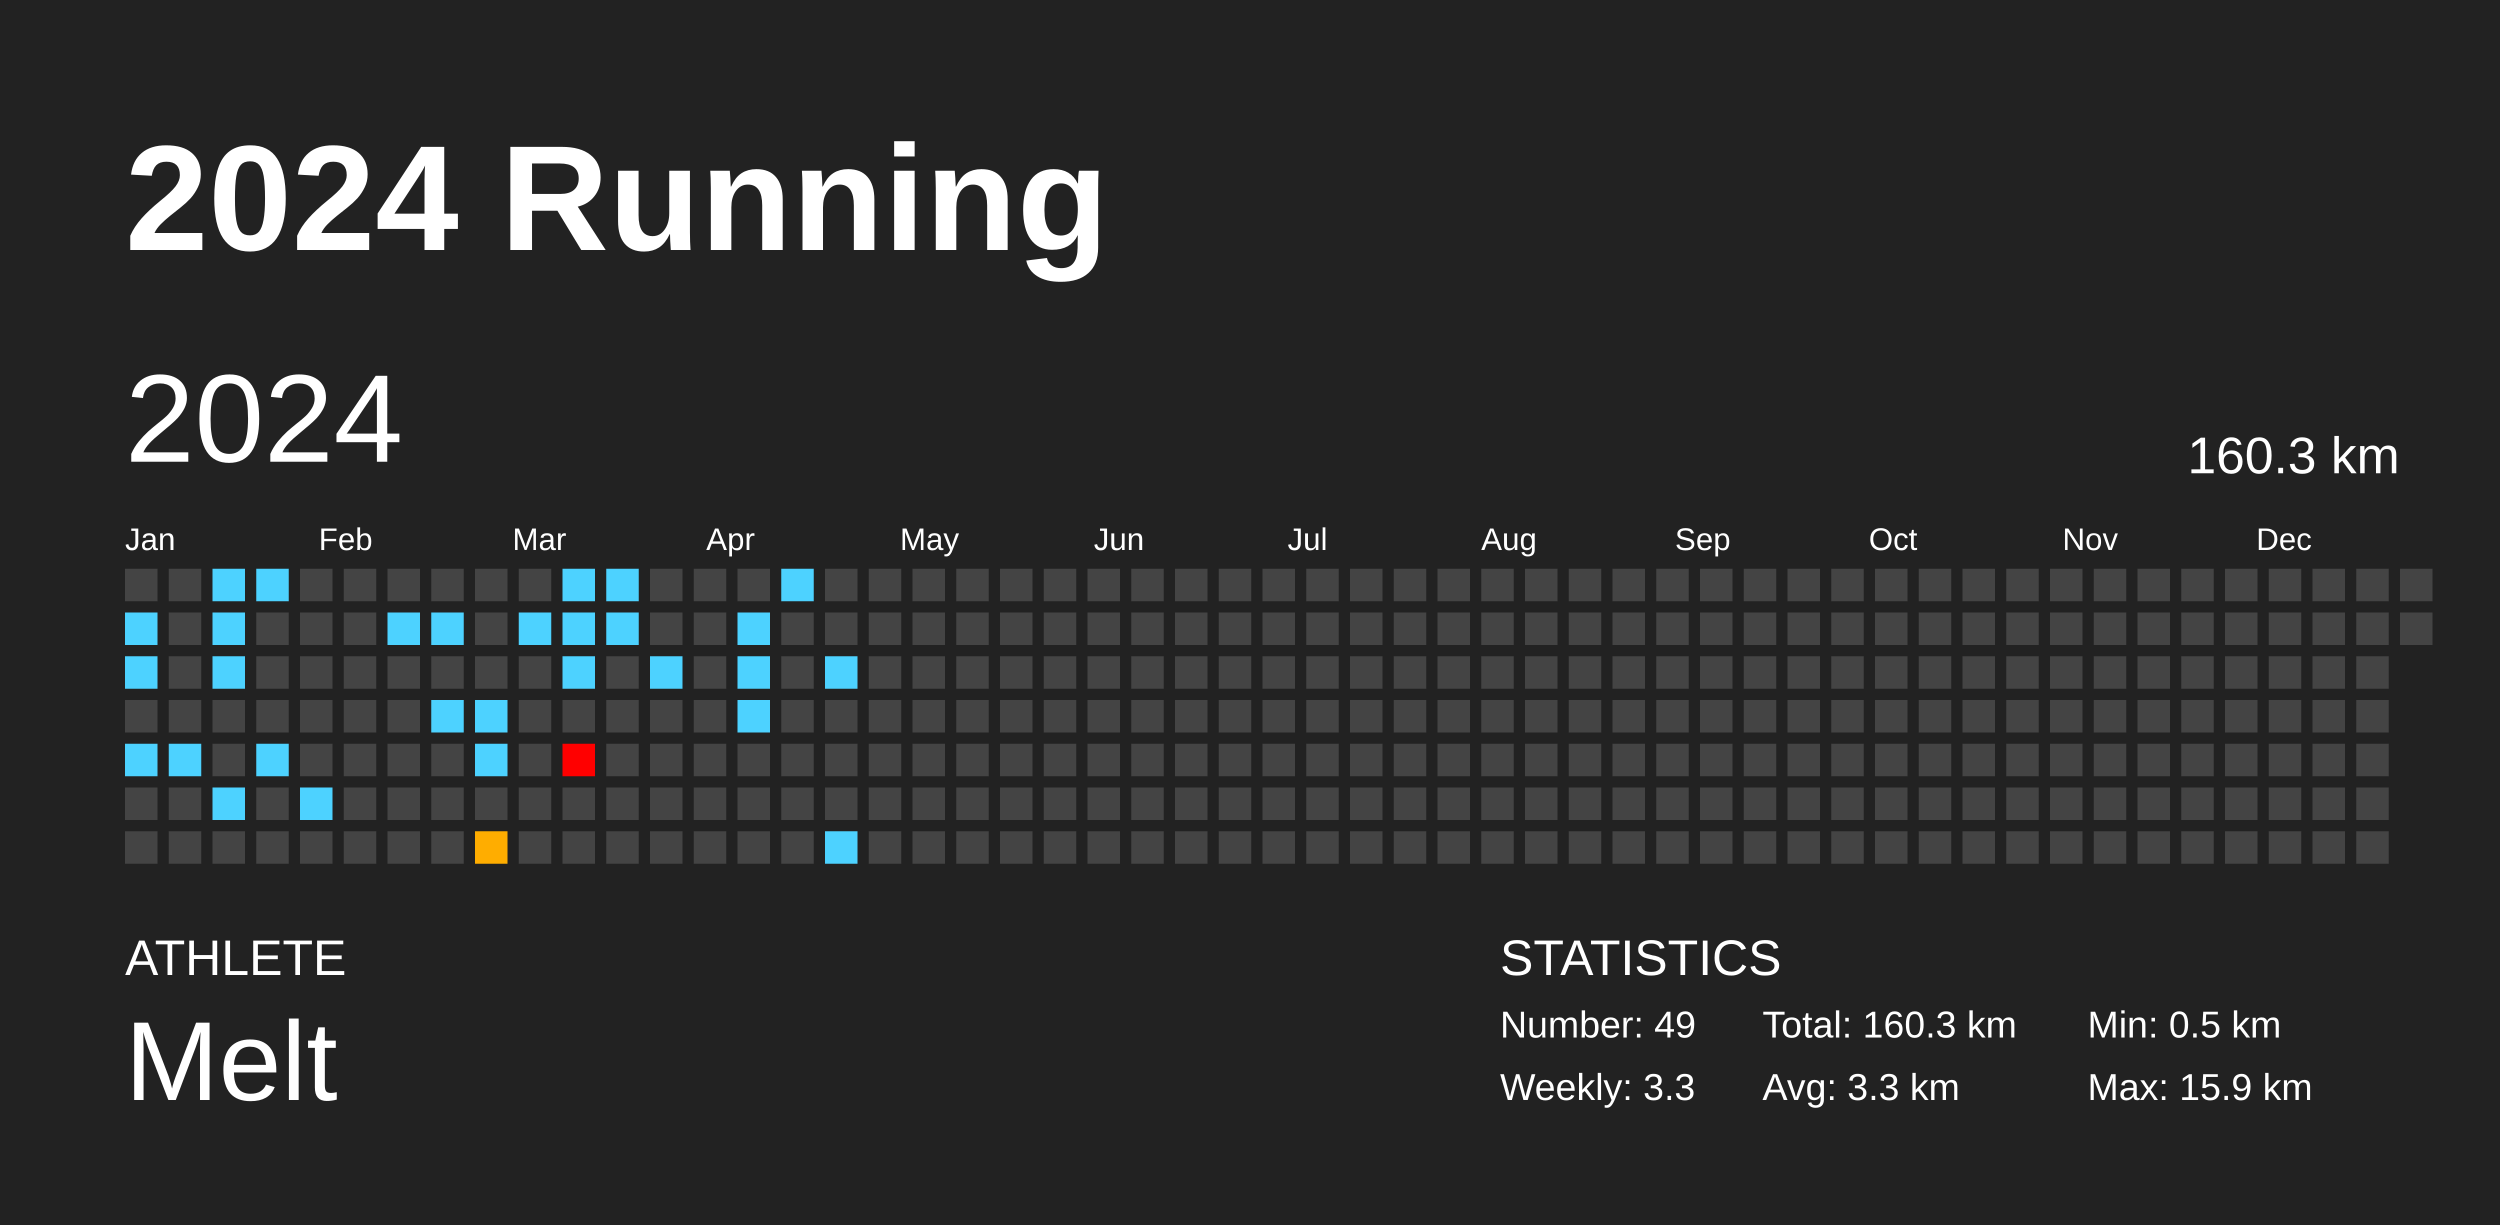
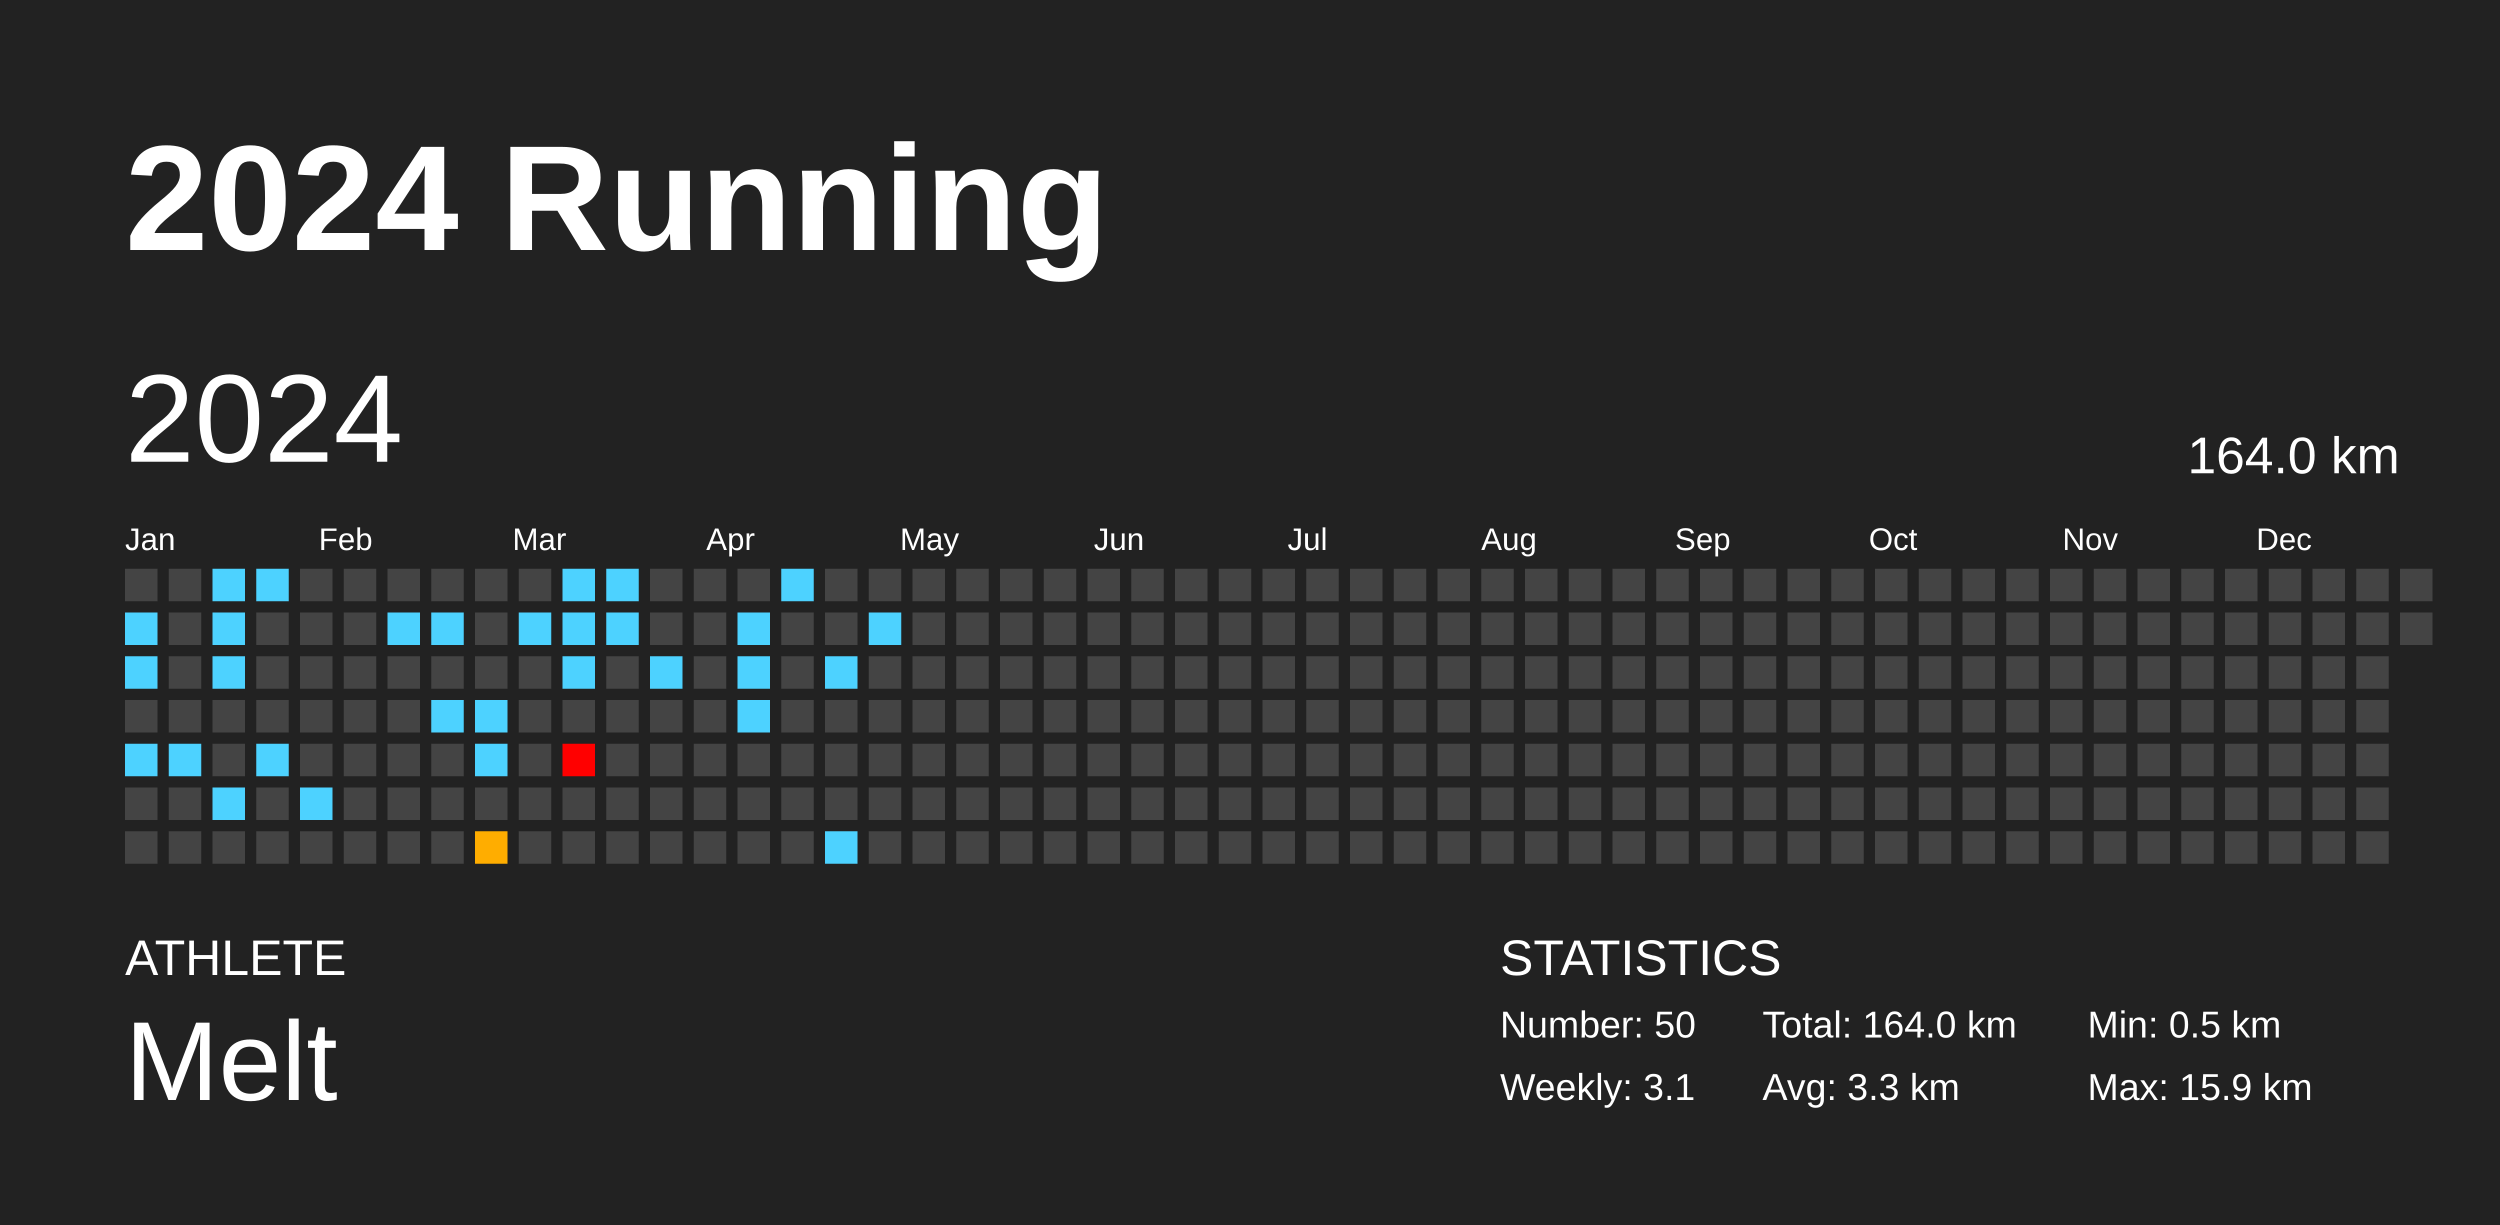
<svg xmlns="http://www.w3.org/2000/svg" baseProfile="full" height="98mm" version="1.1" viewBox="0,0,200,98" width="200mm">
  <defs />
  <rect fill="#222222" height="98" width="200" x="0" y="0" />
  <text fill="#FFFFFF" style="font-size:12px; font-family:Arial; font-weight:bold;" x="10" y="20">2024 Running</text>
  <text fill="#FFFFFF" style="font-size:4px; font-family:Arial" x="10" y="78">ATHLETE</text>
  <text fill="#FFFFFF" style="font-size:9px; font-family:Arial" x="10" y="88">Melt</text>
  <text fill="#FFFFFF" style="font-size:4px; font-family:Arial" x="120" y="78">STATISTICS</text>
-   <text fill="#FFFFFF" style="font-size:3px; font-family:Arial" x="120" y="83">Number: 49</text>
-   <text fill="#FFFFFF" style="font-size:3px; font-family:Arial" x="120" y="88">Weekly: 3.3</text>
-   <text fill="#FFFFFF" style="font-size:3px; font-family:Arial" x="141" y="83">Total: 160.3 km</text>
+   <text fill="#FFFFFF" style="font-size:3px; font-family:Arial" x="120" y="83">Number: 50</text>
+   <text fill="#FFFFFF" style="font-size:3px; font-family:Arial" x="120" y="88">Weekly: 3.1</text>
+   <text fill="#FFFFFF" style="font-size:3px; font-family:Arial" x="141" y="83">Total: 164.0 km</text>
  <text fill="#FFFFFF" style="font-size:3px; font-family:Arial" x="141" y="88">Avg: 3.3 km</text>
  <text fill="#FFFFFF" style="font-size:3px; font-family:Arial" x="167" y="83">Min: 0.5 km</text>
  <text fill="#FFFFFF" style="font-size:3px; font-family:Arial" x="167" y="88">Max: 15.9 km</text>
  <text dominant-baseline="hanging" fill="#FFFFFF" style="font-size:10.0px; font-family:Arial;" x="10" y="30">2024</text>
-   <text dominant-baseline="hanging" fill="#FFFFFF" style="font-size:4.125px; font-family:Arial;" x="175" y="35">160.3 km</text>
+   <text dominant-baseline="hanging" fill="#FFFFFF" style="font-size:4.125px; font-family:Arial;" x="175" y="35">164.0 km</text>
  <text fill="#FFFFFF" style="font-size:2.5px; font-family:Arial" x="10.0" y="44">Jan</text>
  <text fill="#FFFFFF" style="font-size:2.5px; font-family:Arial" x="25.5" y="44">Feb</text>
  <text fill="#FFFFFF" style="font-size:2.5px; font-family:Arial" x="41.0" y="44">Mar</text>
  <text fill="#FFFFFF" style="font-size:2.5px; font-family:Arial" x="56.5" y="44">Apr</text>
  <text fill="#FFFFFF" style="font-size:2.5px; font-family:Arial" x="72.0" y="44">May</text>
  <text fill="#FFFFFF" style="font-size:2.5px; font-family:Arial" x="87.5" y="44">Jun</text>
  <text fill="#FFFFFF" style="font-size:2.5px; font-family:Arial" x="103.0" y="44">Jul</text>
  <text fill="#FFFFFF" style="font-size:2.5px; font-family:Arial" x="118.5" y="44">Aug</text>
  <text fill="#FFFFFF" style="font-size:2.5px; font-family:Arial" x="134.0" y="44">Sep</text>
  <text fill="#FFFFFF" style="font-size:2.5px; font-family:Arial" x="149.5" y="44">Oct</text>
  <text fill="#FFFFFF" style="font-size:2.5px; font-family:Arial" x="165.0" y="44">Nov</text>
  <text fill="#FFFFFF" style="font-size:2.5px; font-family:Arial" x="180.5" y="44">Dec</text>
  <rect fill="#444444" height="2.6" width="2.6" x="10.0" y="45.5" />
  <rect fill="#4dd2ff" height="2.6" width="2.6" x="10.0" y="49.0" />
  <rect fill="#4dd2ff" height="2.6" width="2.6" x="10.0" y="52.5" />
  <rect fill="#444444" height="2.6" width="2.6" x="10.0" y="56.0" />
  <rect fill="#4dd2ff" height="2.6" width="2.6" x="10.0" y="59.5" />
  <rect fill="#444444" height="2.6" width="2.6" x="10.0" y="63.0" />
  <rect fill="#444444" height="2.6" width="2.6" x="10.0" y="66.5" />
  <rect fill="#444444" height="2.6" width="2.6" x="13.5" y="45.5" />
  <rect fill="#444444" height="2.6" width="2.6" x="13.5" y="49.0" />
  <rect fill="#444444" height="2.6" width="2.6" x="13.5" y="52.5" />
  <rect fill="#444444" height="2.6" width="2.6" x="13.5" y="56.0" />
  <rect fill="#4dd2ff" height="2.6" width="2.6" x="13.5" y="59.5" />
  <rect fill="#444444" height="2.6" width="2.6" x="13.5" y="63.0" />
  <rect fill="#444444" height="2.6" width="2.6" x="13.5" y="66.5" />
  <rect fill="#4dd2ff" height="2.6" width="2.6" x="17.0" y="45.5" />
  <rect fill="#4dd2ff" height="2.6" width="2.6" x="17.0" y="49.0" />
  <rect fill="#4dd2ff" height="2.6" width="2.6" x="17.0" y="52.5" />
  <rect fill="#444444" height="2.6" width="2.6" x="17.0" y="56.0" />
  <rect fill="#444444" height="2.6" width="2.6" x="17.0" y="59.5" />
  <rect fill="#4dd2ff" height="2.6" width="2.6" x="17.0" y="63.0" />
  <rect fill="#444444" height="2.6" width="2.6" x="17.0" y="66.5" />
  <rect fill="#4dd2ff" height="2.6" width="2.6" x="20.5" y="45.5" />
  <rect fill="#444444" height="2.6" width="2.6" x="20.5" y="49.0" />
  <rect fill="#444444" height="2.6" width="2.6" x="20.5" y="52.5" />
  <rect fill="#444444" height="2.6" width="2.6" x="20.5" y="56.0" />
  <rect fill="#4dd2ff" height="2.6" width="2.6" x="20.5" y="59.5" />
  <rect fill="#444444" height="2.6" width="2.6" x="20.5" y="63.0" />
  <rect fill="#444444" height="2.6" width="2.6" x="20.5" y="66.5" />
  <rect fill="#444444" height="2.6" width="2.6" x="24.0" y="45.5" />
  <rect fill="#444444" height="2.6" width="2.6" x="24.0" y="49.0" />
  <rect fill="#444444" height="2.6" width="2.6" x="24.0" y="52.5" />
  <rect fill="#444444" height="2.6" width="2.6" x="24.0" y="56.0" />
  <rect fill="#444444" height="2.6" width="2.6" x="24.0" y="59.5" />
  <rect fill="#4dd2ff" height="2.6" width="2.6" x="24.0" y="63.0" />
  <rect fill="#444444" height="2.6" width="2.6" x="24.0" y="66.5" />
  <rect fill="#444444" height="2.6" width="2.6" x="27.5" y="45.5" />
  <rect fill="#444444" height="2.6" width="2.6" x="27.5" y="49.0" />
  <rect fill="#444444" height="2.6" width="2.6" x="27.5" y="52.5" />
  <rect fill="#444444" height="2.6" width="2.6" x="27.5" y="56.0" />
  <rect fill="#444444" height="2.6" width="2.6" x="27.5" y="59.5" />
  <rect fill="#444444" height="2.6" width="2.6" x="27.5" y="63.0" />
  <rect fill="#444444" height="2.6" width="2.6" x="27.5" y="66.5" />
  <rect fill="#444444" height="2.6" width="2.6" x="31.0" y="45.5" />
  <rect fill="#4dd2ff" height="2.6" width="2.6" x="31.0" y="49.0" />
  <rect fill="#444444" height="2.6" width="2.6" x="31.0" y="52.5" />
  <rect fill="#444444" height="2.6" width="2.6" x="31.0" y="56.0" />
  <rect fill="#444444" height="2.6" width="2.6" x="31.0" y="59.5" />
  <rect fill="#444444" height="2.6" width="2.6" x="31.0" y="63.0" />
  <rect fill="#444444" height="2.6" width="2.6" x="31.0" y="66.5" />
  <rect fill="#444444" height="2.6" width="2.6" x="34.5" y="45.5" />
  <rect fill="#4dd2ff" height="2.6" width="2.6" x="34.5" y="49.0" />
  <rect fill="#444444" height="2.6" width="2.6" x="34.5" y="52.5" />
  <rect fill="#4dd2ff" height="2.6" width="2.6" x="34.5" y="56.0" />
  <rect fill="#444444" height="2.6" width="2.6" x="34.5" y="59.5" />
  <rect fill="#444444" height="2.6" width="2.6" x="34.5" y="63.0" />
  <rect fill="#444444" height="2.6" width="2.6" x="34.5" y="66.5" />
  <rect fill="#444444" height="2.6" width="2.6" x="38.0" y="45.5" />
  <rect fill="#444444" height="2.6" width="2.6" x="38.0" y="49.0" />
  <rect fill="#444444" height="2.6" width="2.6" x="38.0" y="52.5" />
  <rect fill="#4dd2ff" height="2.6" width="2.6" x="38.0" y="56.0" />
  <rect fill="#4dd2ff" height="2.6" width="2.6" x="38.0" y="59.5" />
  <rect fill="#444444" height="2.6" width="2.6" x="38.0" y="63.0" />
  <rect fill="#ffad00" height="2.6" width="2.6" x="38.0" y="66.5" />
  <rect fill="#444444" height="2.6" width="2.6" x="41.5" y="45.5" />
  <rect fill="#4dd2ff" height="2.6" width="2.6" x="41.5" y="49.0" />
  <rect fill="#444444" height="2.6" width="2.6" x="41.5" y="52.5" />
  <rect fill="#444444" height="2.6" width="2.6" x="41.5" y="56.0" />
  <rect fill="#444444" height="2.6" width="2.6" x="41.5" y="59.5" />
  <rect fill="#444444" height="2.6" width="2.6" x="41.5" y="63.0" />
  <rect fill="#444444" height="2.6" width="2.6" x="41.5" y="66.5" />
  <rect fill="#4dd2ff" height="2.6" width="2.6" x="45.0" y="45.5" />
  <rect fill="#4dd2ff" height="2.6" width="2.6" x="45.0" y="49.0" />
  <rect fill="#4dd2ff" height="2.6" width="2.6" x="45.0" y="52.5" />
  <rect fill="#444444" height="2.6" width="2.6" x="45.0" y="56.0" />
  <rect fill="red" height="2.6" width="2.6" x="45.0" y="59.5" />
  <rect fill="#444444" height="2.6" width="2.6" x="45.0" y="63.0" />
  <rect fill="#444444" height="2.6" width="2.6" x="45.0" y="66.5" />
  <rect fill="#4dd2ff" height="2.6" width="2.6" x="48.5" y="45.5" />
  <rect fill="#4dd2ff" height="2.6" width="2.6" x="48.5" y="49.0" />
  <rect fill="#444444" height="2.6" width="2.6" x="48.5" y="52.5" />
  <rect fill="#444444" height="2.6" width="2.6" x="48.5" y="56.0" />
  <rect fill="#444444" height="2.6" width="2.6" x="48.5" y="59.5" />
  <rect fill="#444444" height="2.6" width="2.6" x="48.5" y="63.0" />
  <rect fill="#444444" height="2.6" width="2.6" x="48.5" y="66.5" />
  <rect fill="#444444" height="2.6" width="2.6" x="52.0" y="45.5" />
  <rect fill="#444444" height="2.6" width="2.6" x="52.0" y="49.0" />
  <rect fill="#4dd2ff" height="2.6" width="2.6" x="52.0" y="52.5" />
  <rect fill="#444444" height="2.6" width="2.6" x="52.0" y="56.0" />
  <rect fill="#444444" height="2.6" width="2.6" x="52.0" y="59.5" />
  <rect fill="#444444" height="2.6" width="2.6" x="52.0" y="63.0" />
  <rect fill="#444444" height="2.6" width="2.6" x="52.0" y="66.5" />
  <rect fill="#444444" height="2.6" width="2.6" x="55.5" y="45.5" />
  <rect fill="#444444" height="2.6" width="2.6" x="55.5" y="49.0" />
  <rect fill="#444444" height="2.6" width="2.6" x="55.5" y="52.5" />
  <rect fill="#444444" height="2.6" width="2.6" x="55.5" y="56.0" />
  <rect fill="#444444" height="2.6" width="2.6" x="55.5" y="59.5" />
  <rect fill="#444444" height="2.6" width="2.6" x="55.5" y="63.0" />
  <rect fill="#444444" height="2.6" width="2.6" x="55.5" y="66.5" />
  <rect fill="#444444" height="2.6" width="2.6" x="59.0" y="45.5" />
  <rect fill="#4dd2ff" height="2.6" width="2.6" x="59.0" y="49.0" />
  <rect fill="#4dd2ff" height="2.6" width="2.6" x="59.0" y="52.5" />
  <rect fill="#4dd2ff" height="2.6" width="2.6" x="59.0" y="56.0" />
  <rect fill="#444444" height="2.6" width="2.6" x="59.0" y="59.5" />
  <rect fill="#444444" height="2.6" width="2.6" x="59.0" y="63.0" />
  <rect fill="#444444" height="2.6" width="2.6" x="59.0" y="66.5" />
  <rect fill="#4dd2ff" height="2.6" width="2.6" x="62.5" y="45.5" />
  <rect fill="#444444" height="2.6" width="2.6" x="62.5" y="49.0" />
  <rect fill="#444444" height="2.6" width="2.6" x="62.5" y="52.5" />
  <rect fill="#444444" height="2.6" width="2.6" x="62.5" y="56.0" />
  <rect fill="#444444" height="2.6" width="2.6" x="62.5" y="59.5" />
  <rect fill="#444444" height="2.6" width="2.6" x="62.5" y="63.0" />
  <rect fill="#444444" height="2.6" width="2.6" x="62.5" y="66.5" />
  <rect fill="#444444" height="2.6" width="2.6" x="66.0" y="45.5" />
  <rect fill="#444444" height="2.6" width="2.6" x="66.0" y="49.0" />
  <rect fill="#4dd2ff" height="2.6" width="2.6" x="66.0" y="52.5" />
  <rect fill="#444444" height="2.6" width="2.6" x="66.0" y="56.0" />
  <rect fill="#444444" height="2.6" width="2.6" x="66.0" y="59.5" />
  <rect fill="#444444" height="2.6" width="2.6" x="66.0" y="63.0" />
  <rect fill="#4dd2ff" height="2.6" width="2.6" x="66.0" y="66.5" />
  <rect fill="#444444" height="2.6" width="2.6" x="69.5" y="45.5" />
-   <rect fill="#444444" height="2.6" width="2.6" x="69.5" y="49.0" />
+   <rect fill="#4dd2ff" height="2.6" width="2.6" x="69.5" y="49.0" />
  <rect fill="#444444" height="2.6" width="2.6" x="69.5" y="52.5" />
  <rect fill="#444444" height="2.6" width="2.6" x="69.5" y="56.0" />
  <rect fill="#444444" height="2.6" width="2.6" x="69.5" y="59.5" />
  <rect fill="#444444" height="2.6" width="2.6" x="69.5" y="63.0" />
  <rect fill="#444444" height="2.6" width="2.6" x="69.5" y="66.5" />
  <rect fill="#444444" height="2.6" width="2.6" x="73.0" y="45.5" />
  <rect fill="#444444" height="2.6" width="2.6" x="73.0" y="49.0" />
  <rect fill="#444444" height="2.6" width="2.6" x="73.0" y="52.5" />
  <rect fill="#444444" height="2.6" width="2.6" x="73.0" y="56.0" />
  <rect fill="#444444" height="2.6" width="2.6" x="73.0" y="59.5" />
  <rect fill="#444444" height="2.6" width="2.6" x="73.0" y="63.0" />
  <rect fill="#444444" height="2.6" width="2.6" x="73.0" y="66.5" />
  <rect fill="#444444" height="2.6" width="2.6" x="76.5" y="45.5" />
  <rect fill="#444444" height="2.6" width="2.6" x="76.5" y="49.0" />
  <rect fill="#444444" height="2.6" width="2.6" x="76.5" y="52.5" />
  <rect fill="#444444" height="2.6" width="2.6" x="76.5" y="56.0" />
  <rect fill="#444444" height="2.6" width="2.6" x="76.5" y="59.5" />
  <rect fill="#444444" height="2.6" width="2.6" x="76.5" y="63.0" />
  <rect fill="#444444" height="2.6" width="2.6" x="76.5" y="66.5" />
  <rect fill="#444444" height="2.6" width="2.6" x="80.0" y="45.5" />
  <rect fill="#444444" height="2.6" width="2.6" x="80.0" y="49.0" />
  <rect fill="#444444" height="2.6" width="2.6" x="80.0" y="52.5" />
  <rect fill="#444444" height="2.6" width="2.6" x="80.0" y="56.0" />
  <rect fill="#444444" height="2.6" width="2.6" x="80.0" y="59.5" />
  <rect fill="#444444" height="2.6" width="2.6" x="80.0" y="63.0" />
  <rect fill="#444444" height="2.6" width="2.6" x="80.0" y="66.5" />
  <rect fill="#444444" height="2.6" width="2.6" x="83.5" y="45.5" />
  <rect fill="#444444" height="2.6" width="2.6" x="83.5" y="49.0" />
  <rect fill="#444444" height="2.6" width="2.6" x="83.5" y="52.5" />
  <rect fill="#444444" height="2.6" width="2.6" x="83.5" y="56.0" />
  <rect fill="#444444" height="2.6" width="2.6" x="83.5" y="59.5" />
  <rect fill="#444444" height="2.6" width="2.6" x="83.5" y="63.0" />
  <rect fill="#444444" height="2.6" width="2.6" x="83.5" y="66.5" />
  <rect fill="#444444" height="2.6" width="2.6" x="87.0" y="45.5" />
  <rect fill="#444444" height="2.6" width="2.6" x="87.0" y="49.0" />
  <rect fill="#444444" height="2.6" width="2.6" x="87.0" y="52.5" />
  <rect fill="#444444" height="2.6" width="2.6" x="87.0" y="56.0" />
  <rect fill="#444444" height="2.6" width="2.6" x="87.0" y="59.5" />
  <rect fill="#444444" height="2.6" width="2.6" x="87.0" y="63.0" />
  <rect fill="#444444" height="2.6" width="2.6" x="87.0" y="66.5" />
  <rect fill="#444444" height="2.6" width="2.6" x="90.5" y="45.5" />
  <rect fill="#444444" height="2.6" width="2.6" x="90.5" y="49.0" />
  <rect fill="#444444" height="2.6" width="2.6" x="90.5" y="52.5" />
  <rect fill="#444444" height="2.6" width="2.6" x="90.5" y="56.0" />
  <rect fill="#444444" height="2.6" width="2.6" x="90.5" y="59.5" />
  <rect fill="#444444" height="2.6" width="2.6" x="90.5" y="63.0" />
  <rect fill="#444444" height="2.6" width="2.6" x="90.5" y="66.5" />
  <rect fill="#444444" height="2.6" width="2.6" x="94.0" y="45.5" />
  <rect fill="#444444" height="2.6" width="2.6" x="94.0" y="49.0" />
  <rect fill="#444444" height="2.6" width="2.6" x="94.0" y="52.5" />
  <rect fill="#444444" height="2.6" width="2.6" x="94.0" y="56.0" />
  <rect fill="#444444" height="2.6" width="2.6" x="94.0" y="59.5" />
  <rect fill="#444444" height="2.6" width="2.6" x="94.0" y="63.0" />
  <rect fill="#444444" height="2.6" width="2.6" x="94.0" y="66.5" />
  <rect fill="#444444" height="2.6" width="2.6" x="97.5" y="45.5" />
  <rect fill="#444444" height="2.6" width="2.6" x="97.5" y="49.0" />
  <rect fill="#444444" height="2.6" width="2.6" x="97.5" y="52.5" />
  <rect fill="#444444" height="2.6" width="2.6" x="97.5" y="56.0" />
  <rect fill="#444444" height="2.6" width="2.6" x="97.5" y="59.5" />
  <rect fill="#444444" height="2.6" width="2.6" x="97.5" y="63.0" />
  <rect fill="#444444" height="2.6" width="2.6" x="97.5" y="66.5" />
  <rect fill="#444444" height="2.6" width="2.6" x="101.0" y="45.5" />
  <rect fill="#444444" height="2.6" width="2.6" x="101.0" y="49.0" />
  <rect fill="#444444" height="2.6" width="2.6" x="101.0" y="52.5" />
  <rect fill="#444444" height="2.6" width="2.6" x="101.0" y="56.0" />
  <rect fill="#444444" height="2.6" width="2.6" x="101.0" y="59.5" />
  <rect fill="#444444" height="2.6" width="2.6" x="101.0" y="63.0" />
  <rect fill="#444444" height="2.6" width="2.6" x="101.0" y="66.5" />
  <rect fill="#444444" height="2.6" width="2.6" x="104.5" y="45.5" />
  <rect fill="#444444" height="2.6" width="2.6" x="104.5" y="49.0" />
  <rect fill="#444444" height="2.6" width="2.6" x="104.5" y="52.5" />
  <rect fill="#444444" height="2.6" width="2.6" x="104.5" y="56.0" />
  <rect fill="#444444" height="2.6" width="2.6" x="104.5" y="59.5" />
  <rect fill="#444444" height="2.6" width="2.6" x="104.5" y="63.0" />
  <rect fill="#444444" height="2.6" width="2.6" x="104.5" y="66.5" />
  <rect fill="#444444" height="2.6" width="2.6" x="108.0" y="45.5" />
  <rect fill="#444444" height="2.6" width="2.6" x="108.0" y="49.0" />
  <rect fill="#444444" height="2.6" width="2.6" x="108.0" y="52.5" />
  <rect fill="#444444" height="2.6" width="2.6" x="108.0" y="56.0" />
  <rect fill="#444444" height="2.6" width="2.6" x="108.0" y="59.5" />
  <rect fill="#444444" height="2.6" width="2.6" x="108.0" y="63.0" />
  <rect fill="#444444" height="2.6" width="2.6" x="108.0" y="66.5" />
  <rect fill="#444444" height="2.6" width="2.6" x="111.5" y="45.5" />
  <rect fill="#444444" height="2.6" width="2.6" x="111.5" y="49.0" />
  <rect fill="#444444" height="2.6" width="2.6" x="111.5" y="52.5" />
  <rect fill="#444444" height="2.6" width="2.6" x="111.5" y="56.0" />
  <rect fill="#444444" height="2.6" width="2.6" x="111.5" y="59.5" />
  <rect fill="#444444" height="2.6" width="2.6" x="111.5" y="63.0" />
  <rect fill="#444444" height="2.6" width="2.6" x="111.5" y="66.5" />
  <rect fill="#444444" height="2.6" width="2.6" x="115.0" y="45.5" />
  <rect fill="#444444" height="2.6" width="2.6" x="115.0" y="49.0" />
  <rect fill="#444444" height="2.6" width="2.6" x="115.0" y="52.5" />
  <rect fill="#444444" height="2.6" width="2.6" x="115.0" y="56.0" />
  <rect fill="#444444" height="2.6" width="2.6" x="115.0" y="59.5" />
  <rect fill="#444444" height="2.6" width="2.6" x="115.0" y="63.0" />
  <rect fill="#444444" height="2.6" width="2.6" x="115.0" y="66.5" />
  <rect fill="#444444" height="2.6" width="2.6" x="118.5" y="45.5" />
  <rect fill="#444444" height="2.6" width="2.6" x="118.5" y="49.0" />
  <rect fill="#444444" height="2.6" width="2.6" x="118.5" y="52.5" />
  <rect fill="#444444" height="2.6" width="2.6" x="118.5" y="56.0" />
  <rect fill="#444444" height="2.6" width="2.6" x="118.5" y="59.5" />
  <rect fill="#444444" height="2.6" width="2.6" x="118.5" y="63.0" />
  <rect fill="#444444" height="2.6" width="2.6" x="118.5" y="66.5" />
  <rect fill="#444444" height="2.6" width="2.6" x="122.0" y="45.5" />
  <rect fill="#444444" height="2.6" width="2.6" x="122.0" y="49.0" />
  <rect fill="#444444" height="2.6" width="2.6" x="122.0" y="52.5" />
  <rect fill="#444444" height="2.6" width="2.6" x="122.0" y="56.0" />
  <rect fill="#444444" height="2.6" width="2.6" x="122.0" y="59.5" />
  <rect fill="#444444" height="2.6" width="2.6" x="122.0" y="63.0" />
  <rect fill="#444444" height="2.6" width="2.6" x="122.0" y="66.5" />
  <rect fill="#444444" height="2.6" width="2.6" x="125.5" y="45.5" />
  <rect fill="#444444" height="2.6" width="2.6" x="125.5" y="49.0" />
  <rect fill="#444444" height="2.6" width="2.6" x="125.5" y="52.5" />
  <rect fill="#444444" height="2.6" width="2.6" x="125.5" y="56.0" />
  <rect fill="#444444" height="2.6" width="2.6" x="125.5" y="59.5" />
  <rect fill="#444444" height="2.6" width="2.6" x="125.5" y="63.0" />
  <rect fill="#444444" height="2.6" width="2.6" x="125.5" y="66.5" />
  <rect fill="#444444" height="2.6" width="2.6" x="129.0" y="45.5" />
  <rect fill="#444444" height="2.6" width="2.6" x="129.0" y="49.0" />
  <rect fill="#444444" height="2.6" width="2.6" x="129.0" y="52.5" />
  <rect fill="#444444" height="2.6" width="2.6" x="129.0" y="56.0" />
  <rect fill="#444444" height="2.6" width="2.6" x="129.0" y="59.5" />
  <rect fill="#444444" height="2.6" width="2.6" x="129.0" y="63.0" />
  <rect fill="#444444" height="2.6" width="2.6" x="129.0" y="66.5" />
  <rect fill="#444444" height="2.6" width="2.6" x="132.5" y="45.5" />
  <rect fill="#444444" height="2.6" width="2.6" x="132.5" y="49.0" />
  <rect fill="#444444" height="2.6" width="2.6" x="132.5" y="52.5" />
  <rect fill="#444444" height="2.6" width="2.6" x="132.5" y="56.0" />
  <rect fill="#444444" height="2.6" width="2.6" x="132.5" y="59.5" />
  <rect fill="#444444" height="2.6" width="2.6" x="132.5" y="63.0" />
  <rect fill="#444444" height="2.6" width="2.6" x="132.5" y="66.5" />
  <rect fill="#444444" height="2.6" width="2.6" x="136.0" y="45.5" />
  <rect fill="#444444" height="2.6" width="2.6" x="136.0" y="49.0" />
  <rect fill="#444444" height="2.6" width="2.6" x="136.0" y="52.5" />
  <rect fill="#444444" height="2.6" width="2.6" x="136.0" y="56.0" />
  <rect fill="#444444" height="2.6" width="2.6" x="136.0" y="59.5" />
  <rect fill="#444444" height="2.6" width="2.6" x="136.0" y="63.0" />
  <rect fill="#444444" height="2.6" width="2.6" x="136.0" y="66.5" />
  <rect fill="#444444" height="2.6" width="2.6" x="139.5" y="45.5" />
  <rect fill="#444444" height="2.6" width="2.6" x="139.5" y="49.0" />
  <rect fill="#444444" height="2.6" width="2.6" x="139.5" y="52.5" />
  <rect fill="#444444" height="2.6" width="2.6" x="139.5" y="56.0" />
  <rect fill="#444444" height="2.6" width="2.6" x="139.5" y="59.5" />
  <rect fill="#444444" height="2.6" width="2.6" x="139.5" y="63.0" />
  <rect fill="#444444" height="2.6" width="2.6" x="139.5" y="66.5" />
  <rect fill="#444444" height="2.6" width="2.6" x="143.0" y="45.5" />
  <rect fill="#444444" height="2.6" width="2.6" x="143.0" y="49.0" />
  <rect fill="#444444" height="2.6" width="2.6" x="143.0" y="52.5" />
  <rect fill="#444444" height="2.6" width="2.6" x="143.0" y="56.0" />
  <rect fill="#444444" height="2.6" width="2.6" x="143.0" y="59.5" />
  <rect fill="#444444" height="2.6" width="2.6" x="143.0" y="63.0" />
  <rect fill="#444444" height="2.6" width="2.6" x="143.0" y="66.5" />
  <rect fill="#444444" height="2.6" width="2.6" x="146.5" y="45.5" />
  <rect fill="#444444" height="2.6" width="2.6" x="146.5" y="49.0" />
  <rect fill="#444444" height="2.6" width="2.6" x="146.5" y="52.5" />
  <rect fill="#444444" height="2.6" width="2.6" x="146.5" y="56.0" />
  <rect fill="#444444" height="2.6" width="2.6" x="146.5" y="59.5" />
  <rect fill="#444444" height="2.6" width="2.6" x="146.5" y="63.0" />
  <rect fill="#444444" height="2.6" width="2.6" x="146.5" y="66.5" />
  <rect fill="#444444" height="2.6" width="2.6" x="150.0" y="45.5" />
  <rect fill="#444444" height="2.6" width="2.6" x="150.0" y="49.0" />
  <rect fill="#444444" height="2.6" width="2.6" x="150.0" y="52.5" />
  <rect fill="#444444" height="2.6" width="2.6" x="150.0" y="56.0" />
  <rect fill="#444444" height="2.6" width="2.6" x="150.0" y="59.5" />
  <rect fill="#444444" height="2.6" width="2.6" x="150.0" y="63.0" />
  <rect fill="#444444" height="2.6" width="2.6" x="150.0" y="66.5" />
  <rect fill="#444444" height="2.6" width="2.6" x="153.5" y="45.5" />
  <rect fill="#444444" height="2.6" width="2.6" x="153.5" y="49.0" />
  <rect fill="#444444" height="2.6" width="2.6" x="153.5" y="52.5" />
  <rect fill="#444444" height="2.6" width="2.6" x="153.5" y="56.0" />
  <rect fill="#444444" height="2.6" width="2.6" x="153.5" y="59.5" />
  <rect fill="#444444" height="2.6" width="2.6" x="153.5" y="63.0" />
  <rect fill="#444444" height="2.6" width="2.6" x="153.5" y="66.5" />
  <rect fill="#444444" height="2.6" width="2.6" x="157.0" y="45.5" />
  <rect fill="#444444" height="2.6" width="2.6" x="157.0" y="49.0" />
  <rect fill="#444444" height="2.6" width="2.6" x="157.0" y="52.5" />
  <rect fill="#444444" height="2.6" width="2.6" x="157.0" y="56.0" />
  <rect fill="#444444" height="2.6" width="2.6" x="157.0" y="59.5" />
  <rect fill="#444444" height="2.6" width="2.6" x="157.0" y="63.0" />
  <rect fill="#444444" height="2.6" width="2.6" x="157.0" y="66.5" />
  <rect fill="#444444" height="2.6" width="2.6" x="160.5" y="45.5" />
  <rect fill="#444444" height="2.6" width="2.6" x="160.5" y="49.0" />
  <rect fill="#444444" height="2.6" width="2.6" x="160.5" y="52.5" />
  <rect fill="#444444" height="2.6" width="2.6" x="160.5" y="56.0" />
  <rect fill="#444444" height="2.6" width="2.6" x="160.5" y="59.5" />
  <rect fill="#444444" height="2.6" width="2.6" x="160.5" y="63.0" />
  <rect fill="#444444" height="2.6" width="2.6" x="160.5" y="66.5" />
  <rect fill="#444444" height="2.6" width="2.6" x="164.0" y="45.5" />
  <rect fill="#444444" height="2.6" width="2.6" x="164.0" y="49.0" />
  <rect fill="#444444" height="2.6" width="2.6" x="164.0" y="52.5" />
  <rect fill="#444444" height="2.6" width="2.6" x="164.0" y="56.0" />
  <rect fill="#444444" height="2.6" width="2.6" x="164.0" y="59.5" />
  <rect fill="#444444" height="2.6" width="2.6" x="164.0" y="63.0" />
  <rect fill="#444444" height="2.6" width="2.6" x="164.0" y="66.5" />
  <rect fill="#444444" height="2.6" width="2.6" x="167.5" y="45.5" />
  <rect fill="#444444" height="2.6" width="2.6" x="167.5" y="49.0" />
  <rect fill="#444444" height="2.6" width="2.6" x="167.5" y="52.5" />
  <rect fill="#444444" height="2.6" width="2.6" x="167.5" y="56.0" />
  <rect fill="#444444" height="2.6" width="2.6" x="167.5" y="59.5" />
  <rect fill="#444444" height="2.6" width="2.6" x="167.5" y="63.0" />
  <rect fill="#444444" height="2.6" width="2.6" x="167.5" y="66.5" />
  <rect fill="#444444" height="2.6" width="2.6" x="171.0" y="45.5" />
  <rect fill="#444444" height="2.6" width="2.6" x="171.0" y="49.0" />
  <rect fill="#444444" height="2.6" width="2.6" x="171.0" y="52.5" />
  <rect fill="#444444" height="2.6" width="2.6" x="171.0" y="56.0" />
  <rect fill="#444444" height="2.6" width="2.6" x="171.0" y="59.5" />
  <rect fill="#444444" height="2.6" width="2.6" x="171.0" y="63.0" />
  <rect fill="#444444" height="2.6" width="2.6" x="171.0" y="66.5" />
  <rect fill="#444444" height="2.6" width="2.6" x="174.5" y="45.5" />
  <rect fill="#444444" height="2.6" width="2.6" x="174.5" y="49.0" />
  <rect fill="#444444" height="2.6" width="2.6" x="174.5" y="52.5" />
  <rect fill="#444444" height="2.6" width="2.6" x="174.5" y="56.0" />
  <rect fill="#444444" height="2.6" width="2.6" x="174.5" y="59.5" />
  <rect fill="#444444" height="2.6" width="2.6" x="174.5" y="63.0" />
  <rect fill="#444444" height="2.6" width="2.6" x="174.5" y="66.5" />
  <rect fill="#444444" height="2.6" width="2.6" x="178.0" y="45.5" />
  <rect fill="#444444" height="2.6" width="2.6" x="178.0" y="49.0" />
  <rect fill="#444444" height="2.6" width="2.6" x="178.0" y="52.5" />
  <rect fill="#444444" height="2.6" width="2.6" x="178.0" y="56.0" />
  <rect fill="#444444" height="2.6" width="2.6" x="178.0" y="59.5" />
  <rect fill="#444444" height="2.6" width="2.6" x="178.0" y="63.0" />
  <rect fill="#444444" height="2.6" width="2.6" x="178.0" y="66.5" />
  <rect fill="#444444" height="2.6" width="2.6" x="181.5" y="45.5" />
  <rect fill="#444444" height="2.6" width="2.6" x="181.5" y="49.0" />
  <rect fill="#444444" height="2.6" width="2.6" x="181.5" y="52.5" />
  <rect fill="#444444" height="2.6" width="2.6" x="181.5" y="56.0" />
  <rect fill="#444444" height="2.6" width="2.6" x="181.5" y="59.5" />
  <rect fill="#444444" height="2.6" width="2.6" x="181.5" y="63.0" />
  <rect fill="#444444" height="2.6" width="2.6" x="181.5" y="66.5" />
  <rect fill="#444444" height="2.6" width="2.6" x="185.0" y="45.5" />
  <rect fill="#444444" height="2.6" width="2.6" x="185.0" y="49.0" />
  <rect fill="#444444" height="2.6" width="2.6" x="185.0" y="52.5" />
  <rect fill="#444444" height="2.6" width="2.6" x="185.0" y="56.0" />
  <rect fill="#444444" height="2.6" width="2.6" x="185.0" y="59.5" />
  <rect fill="#444444" height="2.6" width="2.6" x="185.0" y="63.0" />
  <rect fill="#444444" height="2.6" width="2.6" x="185.0" y="66.5" />
  <rect fill="#444444" height="2.6" width="2.6" x="188.5" y="45.5" />
  <rect fill="#444444" height="2.6" width="2.6" x="188.5" y="49.0" />
  <rect fill="#444444" height="2.6" width="2.6" x="188.5" y="52.5" />
  <rect fill="#444444" height="2.6" width="2.6" x="188.5" y="56.0" />
  <rect fill="#444444" height="2.6" width="2.6" x="188.5" y="59.5" />
  <rect fill="#444444" height="2.6" width="2.6" x="188.5" y="63.0" />
  <rect fill="#444444" height="2.6" width="2.6" x="188.5" y="66.5" />
  <rect fill="#444444" height="2.6" width="2.6" x="192.0" y="45.5" />
  <rect fill="#444444" height="2.6" width="2.6" x="192.0" y="49.0" />
</svg>
